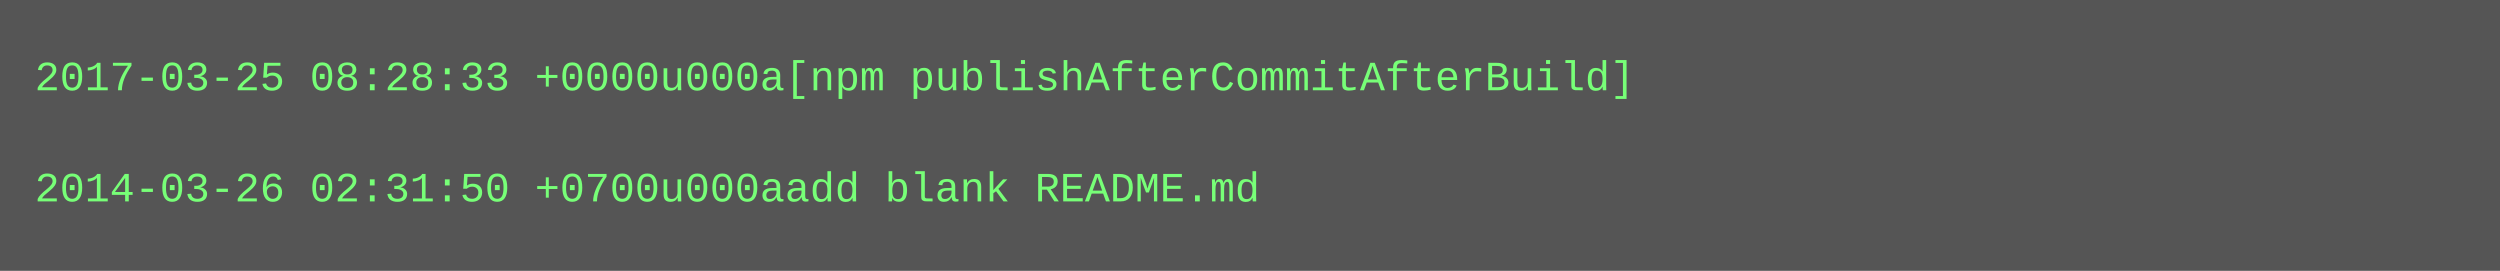
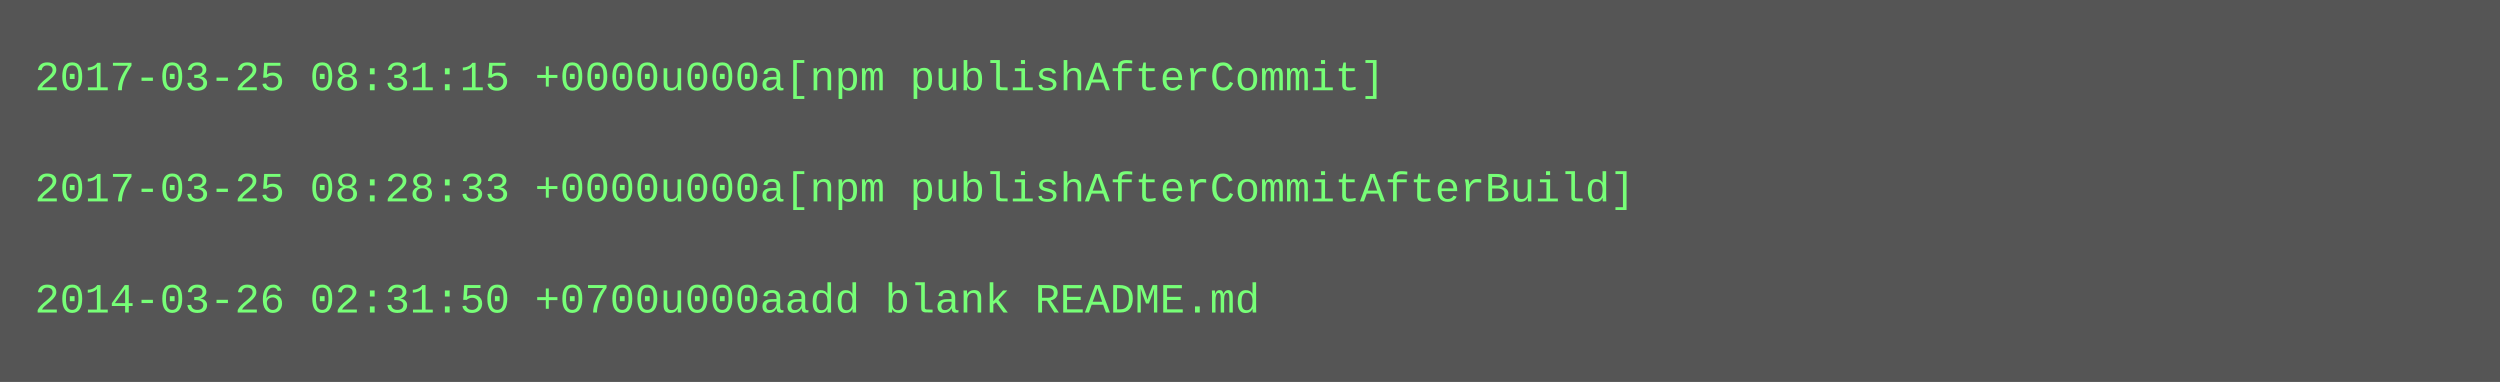
- <svg xmlns="http://www.w3.org/2000/svg" height="78" width="720">
-   <rect height="78" fill="#555" width="720" />
+ <svg xmlns="http://www.w3.org/2000/svg" height="110" width="720">
+   <rect height="110" fill="#555" width="720" />
  <text fill="#7f7" font-family="Courier New" font-size="12" xml:space="preserve">
-     <tspan x="10" y="26">2017-03-25 08:28:33 +0000u000a[npm publishAfterCommitAfterBuild]</tspan>
+     <tspan x="10" y="26">2017-03-25 08:31:15 +0000u000a[npm publishAfterCommit]</tspan>
    <tspan x="10" y="42" />
-     <tspan x="10" y="58">2014-03-26 02:31:50 +0700u000aadd blank README.md</tspan>
+     <tspan x="10" y="58">2017-03-25 08:28:33 +0000u000a[npm publishAfterCommitAfterBuild]</tspan>
+     <tspan x="10" y="74" />
+     <tspan x="10" y="90">2014-03-26 02:31:50 +0700u000aadd blank README.md</tspan>
  </text>
</svg>
